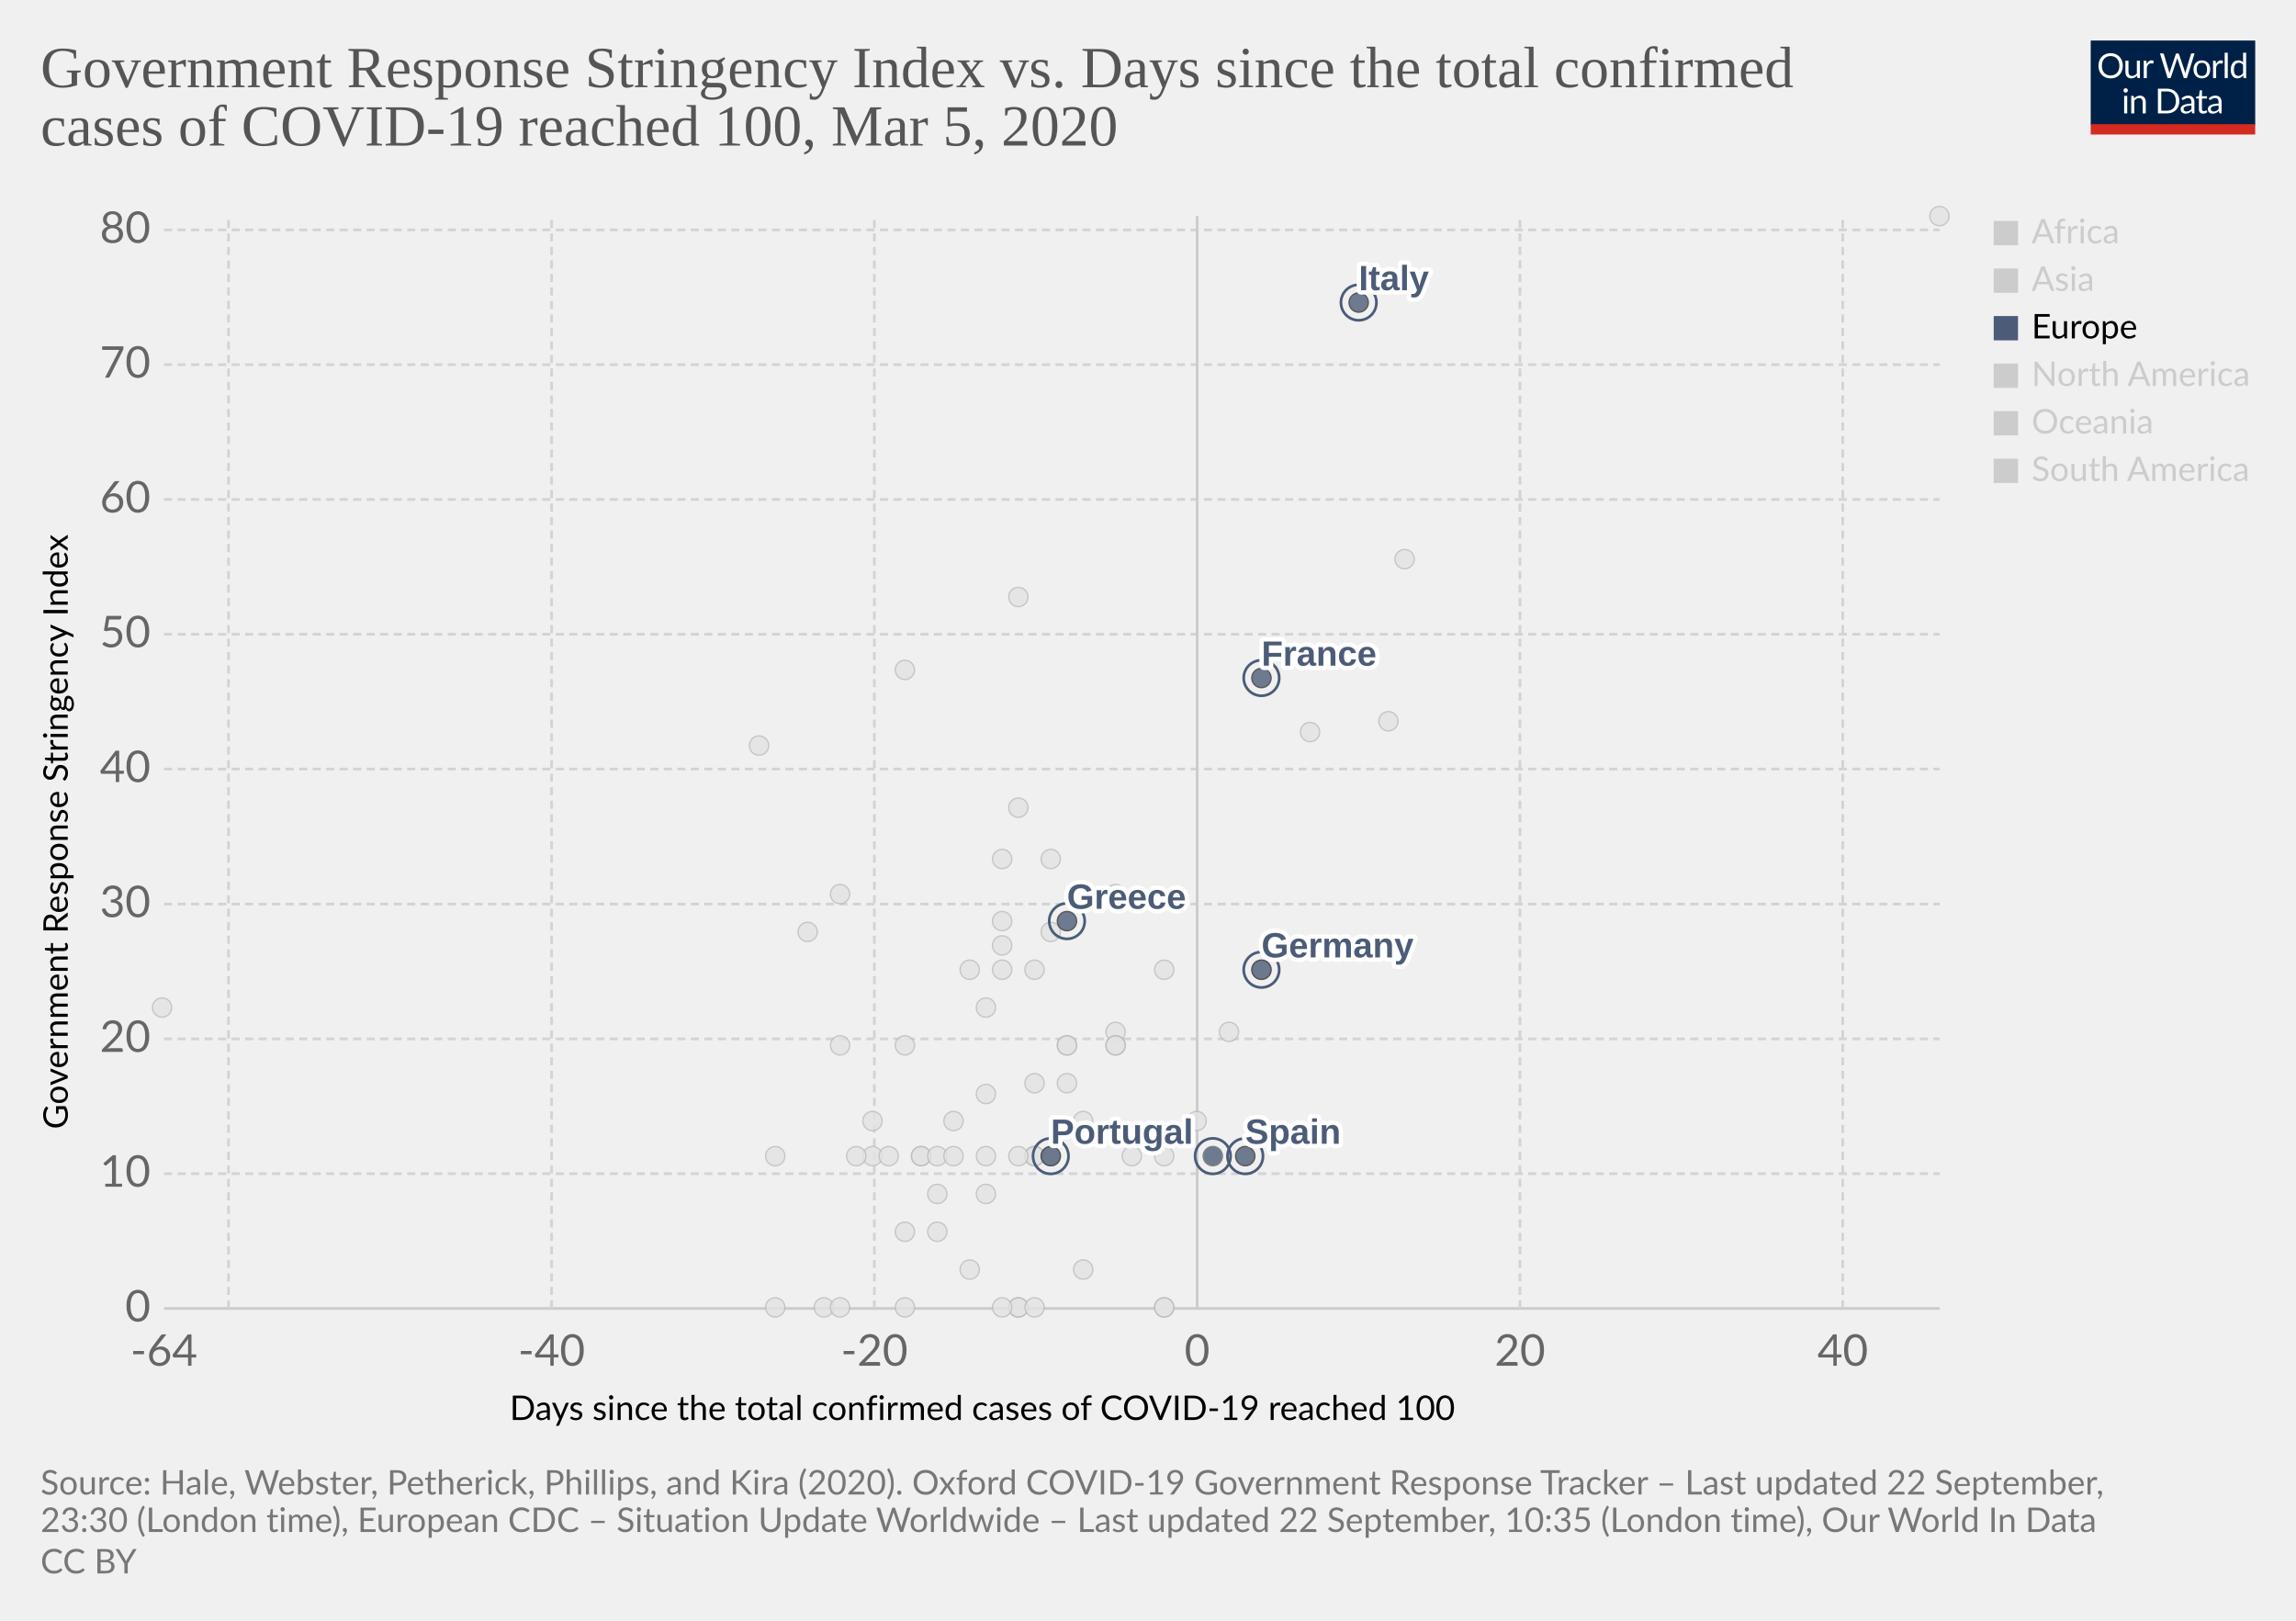
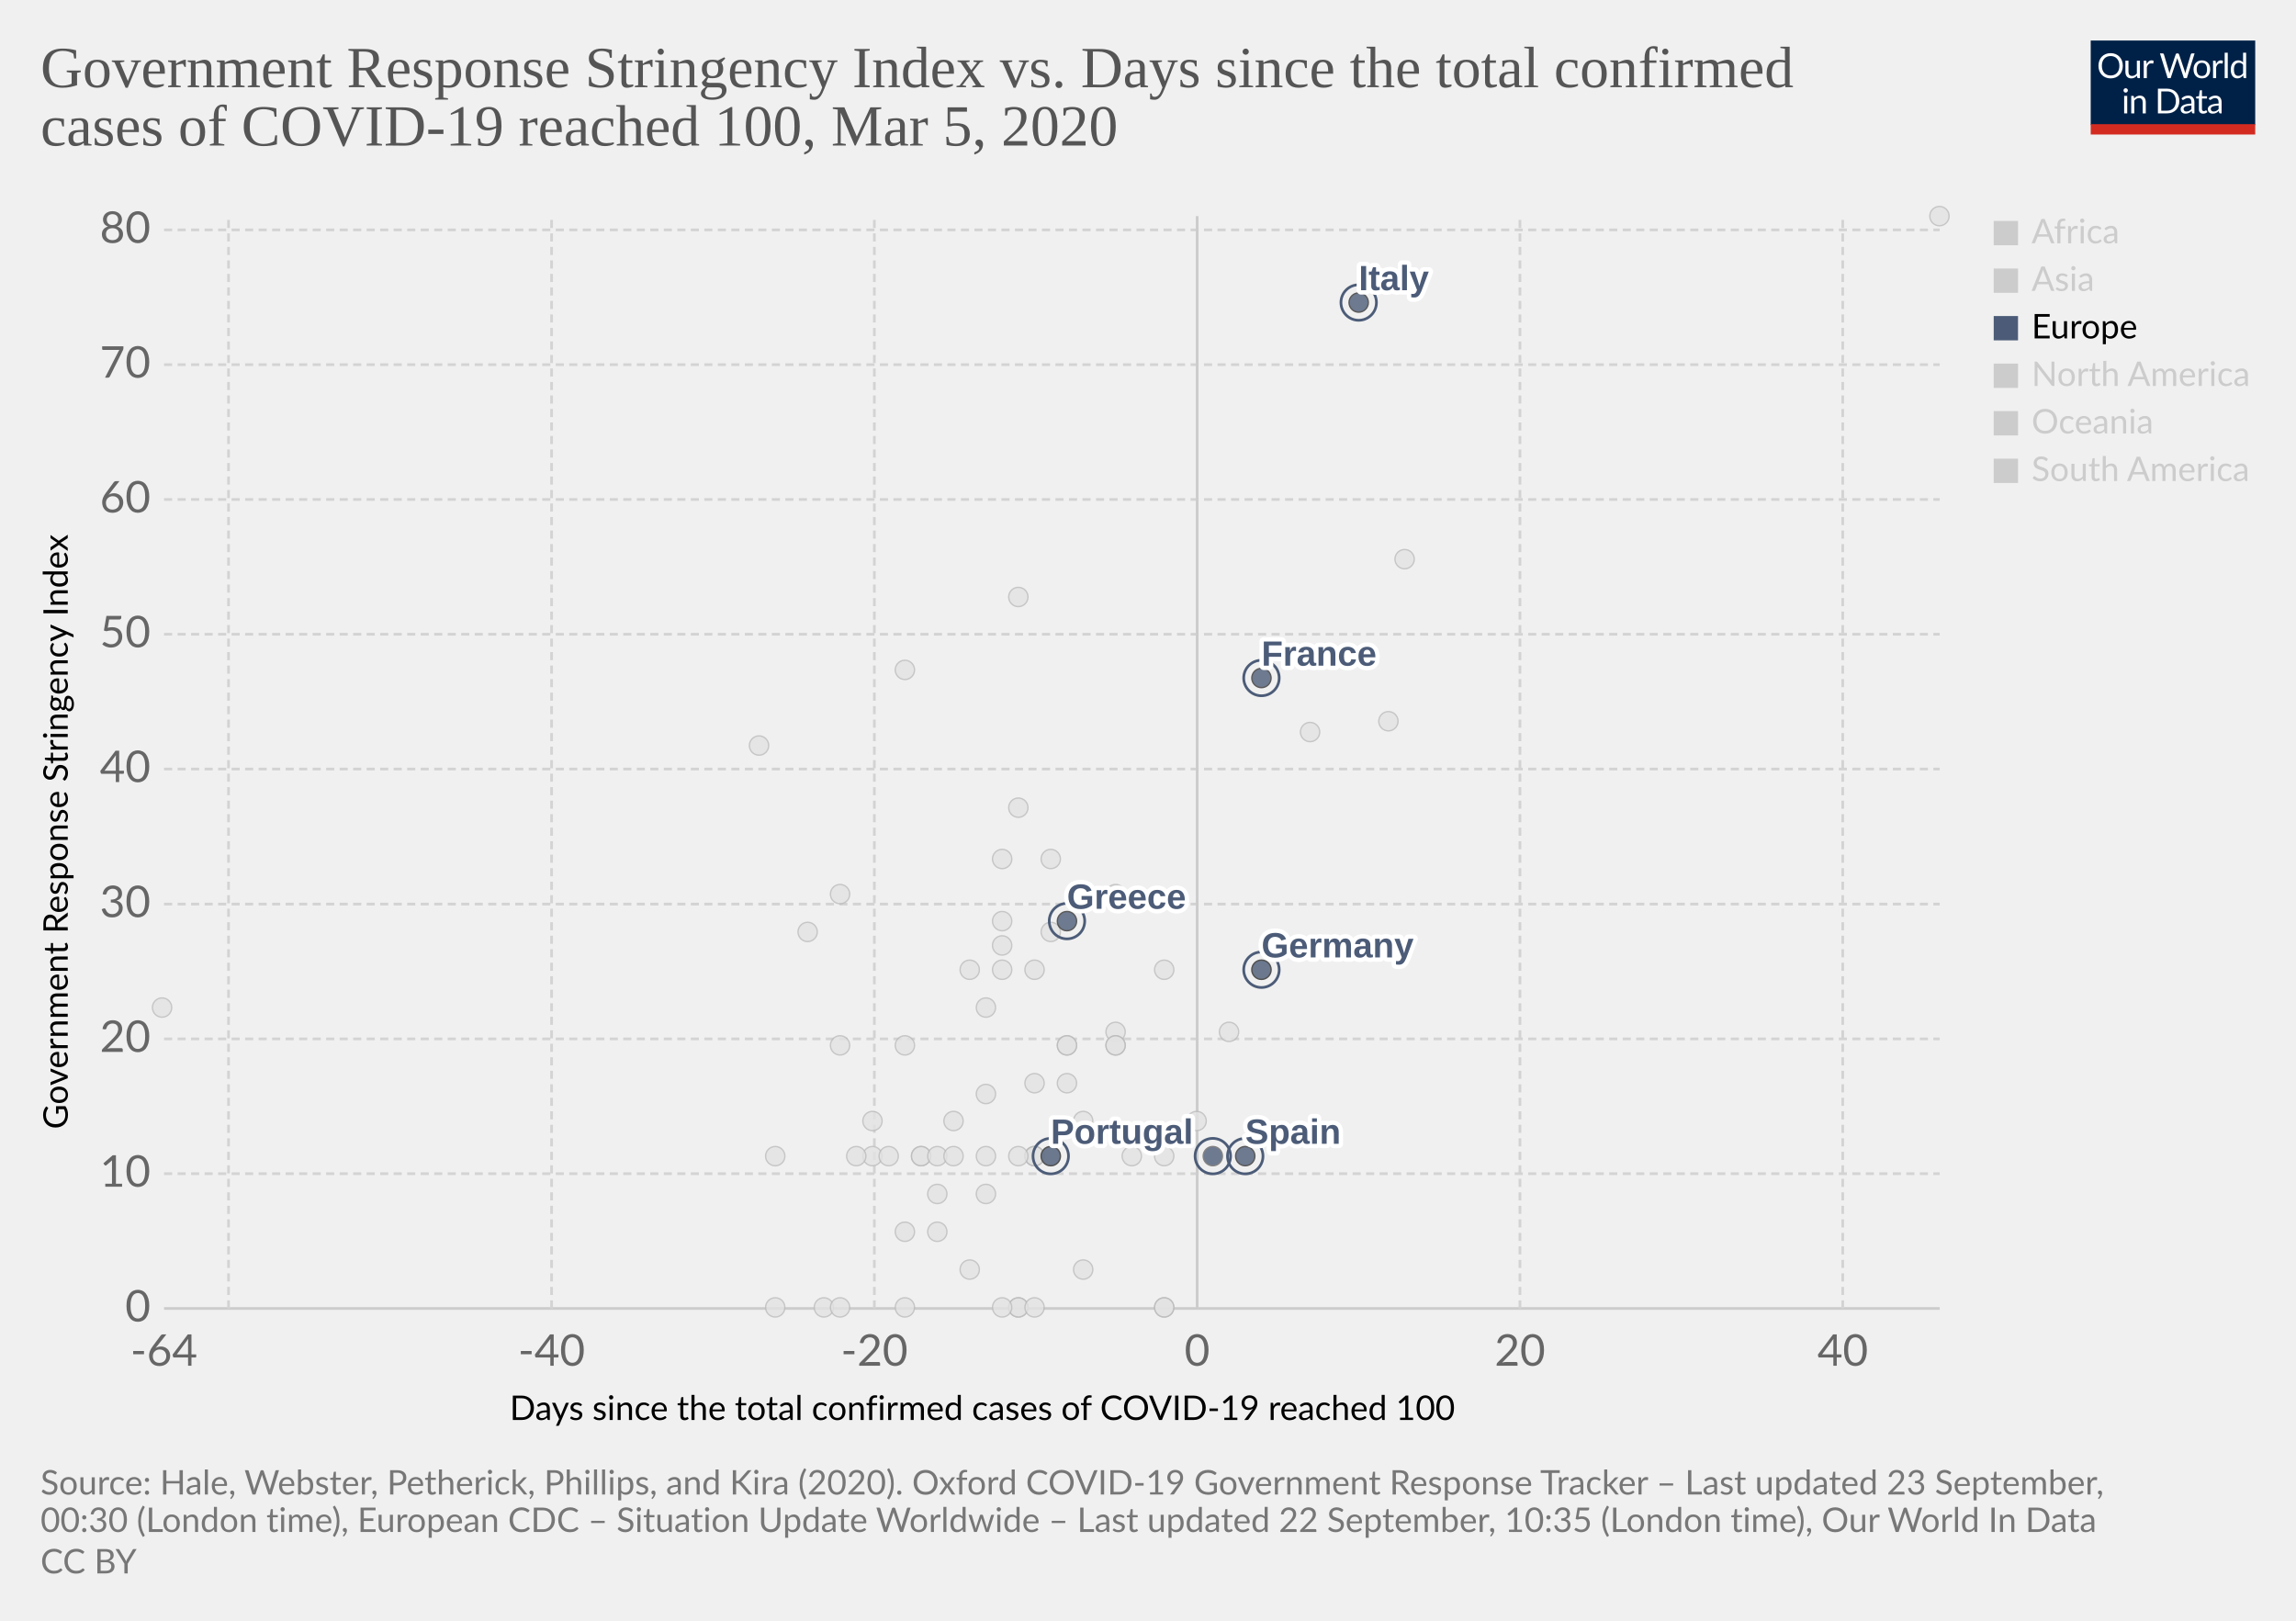
<svg xmlns="http://www.w3.org/2000/svg" version="1.1" style="background-color:#fff;-webkit-font-smoothing:antialiased" width="850" height="600" viewBox="0 0 850 600" font-family="Lato,'Helvetica Neue',Helvetica,Arial,sans-serif" font-size="18" text-rendering="optimizeLegibility">
  <g class="HeaderView">
    <g transform="matrix(.29 0 0 .29 774 15)">
      <svg width="210" height="120" viewBox="0 0 210 120" fill="none">
        <g clip-path="url(#clip0)">
          <path d="M0 0h210v107.89H0V0z" fill="#002147" />
          <path d="M40.98 32.25c0 2.36-.38 4.53-1.12 6.51a14.26 14.26 0 01-8.1 8.4c-1.9.78-4.02 1.17-6.34 1.17a16.6 16.6 0 01-6.33-1.17 14.31 14.31 0 01-8.08-8.4 18.29 18.29 0 01-1.12-6.51c0-2.36.38-4.53 1.12-6.5a14.32 14.32 0 018.07-8.44c1.92-.8 4.03-1.19 6.34-1.19 2.32 0 4.43.4 6.34 1.19 1.92.8 3.56 1.9 4.93 3.34a14.87 14.87 0 013.17 5.1 18.1 18.1 0 011.12 6.5zm-4.38 0c0-1.94-.26-3.68-.8-5.22a10.91 10.91 0 00-2.24-3.89 9.68 9.68 0 00-3.52-2.46 11.95 11.95 0 00-4.62-.86c-1.68 0-3.21.28-4.6.86a9.88 9.88 0 00-3.54 2.46 10.91 10.91 0 00-2.24 3.9c-.53 1.53-.8 3.27-.8 5.2 0 1.94.27 3.68.8 5.22a11.17 11.17 0 002.24 3.9 10.01 10.01 0 003.55 2.44c1.38.56 2.9.83 4.6.83 1.7 0 3.24-.27 4.61-.83a9.8 9.8 0 003.52-2.44 11.17 11.17 0 002.25-3.9c.53-1.54.8-3.28.8-5.21zm26.22-6.54V48H60.5c-.56 0-.9-.27-1.05-.81l-.31-2.4a12.45 12.45 0 01-3.26 2.6c-1.2.64-2.58.96-4.13.96-1.22 0-2.3-.2-3.24-.6a6.52 6.52 0 01-2.33-1.7 7.37 7.37 0 01-1.43-2.67c-.3-1.04-.46-2.2-.46-3.45V25.7h3.91v14.22c0 1.68.38 2.99 1.15 3.91.77.93 1.96 1.39 3.54 1.39 1.16 0 2.24-.27 3.23-.82a10.42 10.42 0 002.8-2.28V25.7h3.91zm8.61 4.47a9.94 9.94 0 012.6-3.56 5.64 5.64 0 013.76-1.3c.47 0 .92.05 1.34.15.44.1.83.27 1.17.49l-.3 2.92c-.09.37-.3.55-.66.55-.2 0-.5-.04-.9-.13a6.21 6.21 0 00-3.24.18c-.54.2-1.03.5-1.47.92-.42.4-.81.9-1.17 1.5-.33.58-.64 1.26-.92 2.02V48H67.7V25.71h2.25c.42 0 .72.08.88.25.16.16.27.44.33.83l.26 3.39zm61.16-13.7L122.75 48h-3.82l-7.99-24.05a21.95 21.95 0 01-.42-1.58 38.36 38.36 0 01-.44 1.58L102.05 48h-3.83L88.4 16.47h3.54c.38 0 .7.1.95.29.26.2.43.43.5.73l6.52 21.9c.1.4.2.83.28 1.28.1.46.2.94.29 1.46l.3-1.46c.12-.47.25-.9.38-1.27l7.41-21.91c.1-.25.26-.48.51-.69.27-.22.58-.33.95-.33h1.23c.38 0 .69.1.92.29.24.2.41.43.53.73l7.4 21.9a28.4 28.4 0 01.68 2.62 29.52 29.52 0 01.52-2.61l6.54-21.91c.07-.27.23-.5.48-.7.27-.21.58-.32.95-.32h3.32zm9.35 8.88c1.63 0 3.1.27 4.4.82a9.43 9.43 0 015.46 5.94c.5 1.4.74 2.98.74 4.73 0 1.76-.25 3.34-.74 4.75a9.43 9.43 0 01-5.46 5.92c-1.3.52-2.77.79-4.4.79-1.64 0-3.12-.27-4.44-.8a9.42 9.42 0 01-3.35-2.3c-.92-1-1.63-2.2-2.13-3.61-.49-1.41-.73-3-.73-4.75s.24-3.33.73-4.73c.5-1.43 1.2-2.64 2.13-3.63a9.4 9.4 0 013.35-2.31c1.32-.55 2.8-.82 4.44-.82zm0 19.89c2.2 0 3.84-.73 4.93-2.2 1.08-1.48 1.63-3.54 1.63-6.18 0-2.66-.55-4.72-1.63-6.2-1.09-1.49-2.73-2.23-4.93-2.23-1.12 0-2.09.2-2.93.57a5.7 5.7 0 00-2.06 1.65 7.5 7.5 0 00-1.24 2.67c-.26 1.04-.4 2.22-.4 3.54 0 2.64.55 4.7 1.64 6.18 1.1 1.47 2.76 2.2 4.99 2.2zm17.97-15.07a9.94 9.94 0 012.6-3.56 5.64 5.64 0 013.76-1.3c.47 0 .91.05 1.34.15.44.1.83.27 1.16.49l-.28 2.92c-.09.37-.31.55-.66.55-.2 0-.5-.04-.9-.13a6.2 6.2 0 00-3.24.18c-.54.2-1.03.5-1.47.92-.43.4-.82.9-1.17 1.5a13.1 13.1 0 00-.92 2.02V48h-3.94V25.71h2.24c.43 0 .72.08.88.25.17.16.28.44.33.83l.27 3.39zm15.04-14.59V48h-3.92V15.6h3.92zm19.55 15.43a6.22 6.22 0 00-2.38-2.05 6.7 6.7 0 00-2.86-.6c-2.07 0-3.66.75-4.77 2.23-1.12 1.48-1.68 3.6-1.68 6.33 0 1.46.13 2.7.38 3.74a7.29 7.29 0 001.1 2.56 4.35 4.35 0 001.78 1.45c.7.3 1.5.46 2.4.46 1.29 0 2.41-.3 3.36-.88a9.6 9.6 0 002.67-2.49V31.02zm3.91-15.43V48h-2.33c-.56 0-.9-.27-1.06-.81l-.35-2.71a12.13 12.13 0 01-3.25 2.77 8.28 8.28 0 01-4.23 1.06 7.31 7.31 0 01-6.14-2.9c-.73-.96-1.3-2.15-1.69-3.57a18.35 18.35 0 01.07-9.48 11.29 11.29 0 011.89-3.7 8.7 8.7 0 017.06-3.34 7.96 7.96 0 016.12 2.62V15.59h3.91zM46.61 70.71V93H42.7V70.71h3.91zm.84-7c0 .39-.08.75-.24 1.09a2.81 2.81 0 01-1.52 1.47 2.67 2.67 0 01-2.16 0 2.9 2.9 0 01-1.45-1.47 2.67 2.67 0 010-2.16c.15-.35.35-.65.6-.9.25-.27.53-.47.85-.62a2.67 2.67 0 012.16 0c.35.15.65.35.9.62.27.25.47.55.62.9.16.34.24.7.24 1.08zm7.97 10.24c.49-.54 1-1.04 1.54-1.48a9.85 9.85 0 013.66-1.84 8.96 8.96 0 015.43.35c.94.4 1.72.97 2.33 1.71a7.36 7.36 0 011.43 2.67c.32 1.04.49 2.19.49 3.45V93h-3.94V78.81c0-1.69-.4-3-1.17-3.92-.76-.93-1.93-1.4-3.5-1.4a6.6 6.6 0 00-3.25.83c-1 .56-1.92 1.31-2.77 2.27V93h-3.94V70.71h2.35c.56 0 .9.28 1.04.82l.3 2.42zm57.7 3.3c0 2.36-.37 4.5-1.11 6.44a14.3 14.3 0 01-3.17 4.98 14.1 14.1 0 01-4.93 3.2c-1.9.76-4.02 1.13-6.33 1.13H85.8V61.47h11.77c2.31 0 4.42.39 6.33 1.15a13.8 13.8 0 018.1 8.18 17.75 17.75 0 011.12 6.45zm-4.37 0c0-1.94-.26-3.67-.8-5.2a10.94 10.94 0 00-2.23-3.87 9.57 9.57 0 00-3.53-2.42 12.23 12.23 0 00-4.61-.83h-7.5v24.62h7.5c1.7 0 3.24-.28 4.61-.84a9.7 9.7 0 003.53-2.4 10.94 10.94 0 002.24-3.87c.53-1.53.8-3.26.8-5.2zm19.8 5.72c-1.8.06-3.34.2-4.62.44-1.26.22-2.3.51-3.1.88-.8.36-1.37.8-1.74 1.3-.35.5-.53 1.05-.53 1.67 0 .58.1 1.1.3 1.52a3 3 0 00.76 1.05c.34.27.73.46 1.17.6.45.11.94.17 1.45.17a7.28 7.28 0 003.5-.81 11.95 11.95 0 002.82-2.2v-4.62zm-12.65-9.11a12.73 12.73 0 013.98-2.66c1.43-.59 3-.88 4.73-.88 1.25 0 2.36.2 3.33.61a6.81 6.81 0 013.94 4.38c.33 1.04.5 2.19.5 3.43V93h-1.74a1.8 1.8 0 01-.88-.18c-.2-.13-.36-.38-.48-.74l-.44-2.12c-.59.55-1.16 1.03-1.72 1.46a9.48 9.48 0 01-3.74 1.7c-.69.15-1.46.23-2.3.23-.87 0-1.69-.12-2.45-.35a5.34 5.34 0 01-3.34-2.93 6.64 6.64 0 01-.49-2.64c0-.88.25-1.72.73-2.53a6.33 6.33 0 012.35-2.17c1.09-.63 2.5-1.15 4.25-1.54 1.75-.41 3.89-.65 6.42-.7v-1.75c0-1.73-.37-3.03-1.12-3.91-.75-.9-1.84-1.34-3.28-1.34-.97 0-1.78.12-2.44.37-.64.23-1.2.5-1.7.81l-1.23.82c-.33.23-.67.35-1 .35-.27 0-.5-.07-.69-.2a2.1 2.1 0 01-.48-.53l-.7-1.25zm27.67 19.5c-1.76 0-3.12-.5-4.07-1.48-.94-.98-1.41-2.4-1.41-4.25V74h-2.68a.9.9 0 01-.6-.2c-.16-.14-.24-.36-.24-.66v-1.56l3.65-.46.9-6.89a.9.9 0 01.29-.52.88.88 0 01.62-.22H142v7.67h6.44V74H142v13.38c0 .94.22 1.63.68 2.09.45.45 1.04.68 1.76.68a3.21 3.21 0 001.85-.53l.55-.35c.16-.12.3-.18.41-.18.2 0 .4.13.55.38l1.15 1.87a7.45 7.45 0 01-2.44 1.5c-.96.35-1.94.52-2.95.52zm19.68-10.4c-1.8.07-3.34.21-4.62.45-1.26.22-2.3.51-3.1.88-.8.36-1.37.8-1.74 1.3-.35.5-.53 1.05-.53 1.67 0 .58.1 1.1.3 1.52.18.42.44.77.76 1.05.34.27.73.46 1.17.6.45.11.94.17 1.45.17a7.3 7.3 0 003.5-.81 12.04 12.04 0 002.82-2.2v-4.62zm-12.65-9.1a12.72 12.72 0 013.99-2.66c1.42-.59 3-.88 4.72-.88 1.25 0 2.36.2 3.33.61a6.81 6.81 0 013.94 4.38c.33 1.04.5 2.19.5 3.43V93h-1.74a1.8 1.8 0 01-.88-.18c-.2-.13-.36-.38-.48-.74l-.44-2.12c-.59.55-1.16 1.03-1.72 1.46a9.48 9.48 0 01-3.74 1.7c-.69.15-1.46.23-2.3.23-.87 0-1.69-.12-2.45-.35a5.33 5.33 0 01-3.34-2.93 6.62 6.62 0 01-.49-2.64c0-.88.25-1.72.73-2.53a6.33 6.33 0 012.35-2.17c1.09-.63 2.5-1.15 4.25-1.54a31.2 31.2 0 016.42-.7v-1.75c0-1.73-.37-3.03-1.12-3.91-.75-.9-1.84-1.34-3.28-1.34-.97 0-1.78.12-2.44.37-.64.23-1.2.5-1.7.81-.46.3-.87.57-1.22.82-.34.23-.68.35-1.02.35-.26 0-.49-.07-.68-.2a1.88 1.88 0 01-.48-.53l-.7-1.25z" fill="#fff" />
          <path fill="#D42B21" d="M0 106.79h210V120H0z" />
        </g>
        <defs>
          <clipPath id="clip0">
            <path fill="#fff" d="M0 0h210v120H0z" />
          </clipPath>
        </defs>
      </svg>
    </g>
    <a href="https://ourworldindata.org/grapher/covid-stringency-vs-days-cases-reached-100?time=latest" target="_blank" font-family="&quot;Playfair Display&quot;,Georgia,&quot;Times New Roman&quot;,serif">
      <text font-size="21.6" x="15" y="32.3" fill="#555">
        <tspan x="15" y="32.28">Government Response Stringency Index vs. Days since the total confirmed</tspan>
        <tspan x="15" y="53.88">cases of COVID-19 reached 100, Mar 5, 2020</tspan>
      </text>
    </a>
  </g>
  <g class="ScatterPlot">
    <g class="DualAxisView">
      <g class="HorizontalAxis">
        <text font-size="12.6" x="188.7" y="525.7">
          <tspan x="188.7" y="525.68">Days since the total confirmed cases of COVID-19 reached 100</tspan>
        </text>
        <text x="60.7" y="505.6" fill="#666" text-anchor="middle" font-size="16.2">-64</text>
        <text x="204.2" y="505.6" fill="#666" text-anchor="middle" font-size="16.2">-40</text>
        <text x="323.7" y="505.6" fill="#666" text-anchor="middle" font-size="16.2">-20</text>
        <text x="443.2" y="505.6" fill="#666" text-anchor="middle" font-size="16.2">0</text>
        <text x="562.7" y="505.6" fill="#666" text-anchor="middle" font-size="16.2">20</text>
        <text x="682.2" y="505.6" fill="#666" text-anchor="middle" font-size="16.2">40</text>
      </g>
      <g class="VerticalAxis">
        <text font-size="12.6" x="-418" y="25.1" transform="rotate(-90)">
          <tspan x="-418" y="25.08">Government Response Stringency Index</tspan>
        </text>
        <text x="55.74" y="484.4" fill="#666" dominant-baseline="middle" text-anchor="end" font-size="16.2">0</text>
        <text x="55.74" y="434.5" fill="#666" dominant-baseline="middle" text-anchor="end" font-size="16.2">10</text>
        <text x="55.74" y="384.6" fill="#666" dominant-baseline="middle" text-anchor="end" font-size="16.2">20</text>
        <text x="55.74" y="334.7" fill="#666" dominant-baseline="middle" text-anchor="end" font-size="16.2">30</text>
        <text x="55.74" y="284.7" fill="#666" dominant-baseline="middle" text-anchor="end" font-size="16.2">40</text>
        <text x="55.74" y="234.8" fill="#666" dominant-baseline="middle" text-anchor="end" font-size="16.2">50</text>
        <text x="55.74" y="184.9" fill="#666" dominant-baseline="middle" text-anchor="end" font-size="16.2">60</text>
        <text x="55.74" y="135" fill="#666" dominant-baseline="middle" text-anchor="end" font-size="16.2">70</text>
        <text x="55.74" y="85.1" fill="#666" dominant-baseline="middle" text-anchor="end" font-size="16.2">80</text>
      </g>
      <g class="AxisGridLines horizontalLines">
        <path stroke="#ccc" d="M60.74 484.4h657.35" />
        <path stroke="#d3d3d3" stroke-dasharray="3,2" d="M60.74 434.5h657.35M60.74 384.6h657.35M60.74 334.7h657.35M60.74 284.7h657.35M60.74 234.8h657.35M60.74 184.9h657.35M60.74 135h657.35M60.74 85.1h657.35" />
      </g>
      <g class="AxisGridLines verticalLines">
        <path stroke="#d3d3d3" stroke-dasharray="3,2" d="M84.6 484.4V80M204.2 484.4V80M323.7 484.4V80" />
        <path stroke="#ccc" d="M443.2 484.4V80" />
        <path stroke="#d3d3d3" stroke-dasharray="3,2" d="M562.7 484.4V80M682.2 484.4V80" />
      </g>
    </g>
    <g class="PointsWithLabels clickable" clip-path="url(#a)" font-family="Arial, sans-serif">
      <path fill="rgba(255,255,255,0)" d="M60.74 80h657.35v404.4H60.74z" />
      <defs>
        <clipPath id="a">
          <path d="M50.74 70h677.35v424.4H50.74z" />
        </clipPath>
      </defs>
      <g class="key-Romania_0">
        <circle cx="383" cy="401" r="3.57" fill="#e2e2e2" opacity=".8" stroke="#bbb" stroke-width=".5" />
      </g>
      <g class="key-Russia_0">
        <circle cx="365" cy="373" r="3.57" fill="#e2e2e2" opacity=".8" stroke="#bbb" stroke-width=".5" />
      </g>
      <g class="key-San-Marino_0">
        <circle cx="371" cy="318" r="3.57" fill="#e2e2e2" opacity=".8" stroke="#bbb" stroke-width=".5" />
      </g>
      <g class="key-Singapore_0">
        <circle cx="467" cy="359" r="3.57" fill="#e2e2e2" opacity=".8" stroke="#bbb" stroke-width=".5" />
      </g>
      <g class="key-South-Korea_0">
        <circle cx="520" cy="207" r="3.57" fill="#e2e2e2" opacity=".8" stroke="#bbb" stroke-width=".5" />
      </g>
      <g class="key-Sri-Lanka_0">
        <circle cx="323" cy="428" r="3.57" fill="#e2e2e2" opacity=".8" stroke="#bbb" stroke-width=".5" />
      </g>
      <g class="key-Sweden_0">
        <circle cx="431" cy="484" r="3.57" fill="#e2e2e2" opacity=".8" stroke="#bbb" stroke-width=".5" />
      </g>
      <g class="key-Switzerland_0">
        <circle cx="431" cy="359" r="3.57" fill="#e2e2e2" opacity=".8" stroke="#bbb" stroke-width=".5" />
      </g>
      <g class="key-Taiwan_0">
        <circle cx="359" cy="359" r="3.57" fill="#e2e2e2" opacity=".8" stroke="#bbb" stroke-width=".5" />
      </g>
      <g class="key-Thailand_0">
        <circle cx="377" cy="484" r="3.57" fill="#e2e2e2" opacity=".8" stroke="#bbb" stroke-width=".5" />
      </g>
      <g class="key-Cambodia_0">
        <circle cx="305" cy="484" r="3.57" fill="#e2e2e2" opacity=".8" stroke="#bbb" stroke-width=".5" />
      </g>
      <g class="key-Canada_0">
        <circle cx="401" cy="470" r="3.57" fill="#e2e2e2" opacity=".8" stroke="#bbb" stroke-width=".5" />
      </g>
      <g class="key-China_0">
        <circle cx="718" cy="80" r="3.57" fill="#e2e2e2" opacity=".8" stroke="#bbb" stroke-width=".5" />
      </g>
      <g class="key-Croatia_0">
        <circle cx="353" cy="415" r="3.57" fill="#e2e2e2" opacity=".8" stroke="#bbb" stroke-width=".5" />
      </g>
      <g class="key-Czech-Republic_0">
        <circle cx="395" cy="387" r="3.57" fill="#e2e2e2" opacity=".8" stroke="#bbb" stroke-width=".5" />
      </g>
      <g class="key-Denmark_0">
        <circle cx="413" cy="382" r="3.57" fill="#e2e2e2" opacity=".8" stroke="#bbb" stroke-width=".5" />
      </g>
      <g class="key-Dominican-Republic_0">
        <circle cx="341" cy="428" r="3.57" fill="#e2e2e2" opacity=".8" stroke="#bbb" stroke-width=".5" />
      </g>
      <g class="key-Ecuador_0">
        <circle cx="365" cy="442" r="3.57" fill="#e2e2e2" opacity=".8" stroke="#bbb" stroke-width=".5" />
      </g>
      <g class="key-Egypt_0">
        <circle cx="377" cy="484" r="3.57" fill="#e2e2e2" opacity=".8" stroke="#bbb" stroke-width=".5" />
      </g>
      <g class="key-Estonia_0">
        <circle cx="383" cy="484" r="3.57" fill="#e2e2e2" opacity=".8" stroke="#bbb" stroke-width=".5" />
      </g>
      <g class="key-Afghanistan_0">
        <circle cx="299" cy="345" r="3.57" fill="#e2e2e2" opacity=".8" stroke="#bbb" stroke-width=".5" />
      </g>
      <g class="key-Algeria_0">
        <circle cx="347" cy="456" r="3.57" fill="#e2e2e2" opacity=".8" stroke="#bbb" stroke-width=".5" />
      </g>
      <g class="key-Australia_0">
        <circle cx="413" cy="387" r="3.57" fill="#e2e2e2" opacity=".8" stroke="#bbb" stroke-width=".5" />
      </g>
      <g class="key-Austria_0">
        <circle cx="419" cy="428" r="3.57" fill="#e2e2e2" opacity=".8" stroke="#bbb" stroke-width=".5" />
      </g>
      <g class="key-Azerbaijan_0">
        <circle cx="311" cy="331" r="3.57" fill="#e2e2e2" opacity=".8" stroke="#bbb" stroke-width=".5" />
      </g>
      <g class="key-Bahrain_0">
        <circle cx="413" cy="331" r="3.57" fill="#e2e2e2" opacity=".8" stroke="#bbb" stroke-width=".5" />
      </g>
      <g class="key-Belarus_0">
        <circle cx="287" cy="484" r="3.57" fill="#e2e2e2" opacity=".8" stroke="#bbb" stroke-width=".5" />
      </g>
      <g class="key-Belgium_0">
        <circle cx="443" cy="415" r="3.57" fill="#e2e2e2" opacity=".8" stroke="#bbb" stroke-width=".5" />
      </g>
      <g class="key-Brazil_0">
        <circle cx="383" cy="428" r="3.57" fill="#e2e2e2" opacity=".8" stroke="#bbb" stroke-width=".5" />
      </g>
      <g class="key-Mexico_0">
        <circle cx="359" cy="470" r="3.57" fill="#e2e2e2" opacity=".8" stroke="#bbb" stroke-width=".5" />
      </g>
      <g class="key-Nepal_0">
        <circle cx="60" cy="373" r="3.57" fill="#e2e2e2" opacity=".8" stroke="#bbb" stroke-width=".5" />
      </g>
      <g class="key-Netherlands_0">
        <circle cx="431" cy="484" r="3.57" fill="#e2e2e2" opacity=".8" stroke="#bbb" stroke-width=".5" />
      </g>
      <g class="key-New-Zealand_0">
        <circle cx="335" cy="387" r="3.57" fill="#e2e2e2" opacity=".8" stroke="#bbb" stroke-width=".5" />
      </g>
      <g class="key-Nigeria_0">
        <circle cx="287" cy="428" r="3.57" fill="#e2e2e2" opacity=".8" stroke="#bbb" stroke-width=".5" />
      </g>
      <g class="key-Norway_0">
        <circle cx="431" cy="428" r="3.57" fill="#e2e2e2" opacity=".8" stroke="#bbb" stroke-width=".5" />
      </g>
      <g class="key-Oman_0">
        <circle cx="311" cy="387" r="3.57" fill="#e2e2e2" opacity=".8" stroke="#bbb" stroke-width=".5" />
      </g>
      <g class="key-Pakistan_0">
        <circle cx="371" cy="341" r="3.57" fill="#e2e2e2" opacity=".8" stroke="#bbb" stroke-width=".5" />
      </g>
      <g class="key-Philippines_0">
        <circle cx="383" cy="359" r="3.57" fill="#e2e2e2" opacity=".8" stroke="#bbb" stroke-width=".5" />
      </g>
      <g class="key-Qatar_0">
        <circle cx="401" cy="415" r="3.57" fill="#e2e2e2" opacity=".8" stroke="#bbb" stroke-width=".5" />
      </g>
      <g class="key-Finland_0">
        <circle cx="395" cy="387" r="3.57" fill="#e2e2e2" opacity=".8" stroke="#bbb" stroke-width=".5" />
      </g>
      <g class="key-Georgia_0">
        <circle cx="281" cy="276" r="3.57" fill="#e2e2e2" opacity=".8" stroke="#bbb" stroke-width=".5" />
      </g>
      <g class="key-Iceland_0">
        <circle cx="395" cy="401" r="3.57" fill="#e2e2e2" opacity=".8" stroke="#bbb" stroke-width=".5" />
      </g>
      <g class="key-India_0">
        <circle cx="371" cy="350" r="3.57" fill="#e2e2e2" opacity=".8" stroke="#bbb" stroke-width=".5" />
      </g>
      <g class="key-Indonesia_0">
        <circle cx="377" cy="299" r="3.57" fill="#e2e2e2" opacity=".8" stroke="#bbb" stroke-width=".5" />
      </g>
      <g class="key-Iran_0">
        <circle cx="485" cy="271" r="3.57" fill="#e2e2e2" opacity=".8" stroke="#bbb" stroke-width=".5" />
      </g>
      <g class="key-Iraq_0">
        <circle cx="377" cy="221" r="3.57" fill="#e2e2e2" opacity=".8" stroke="#bbb" stroke-width=".5" />
      </g>
      <g class="key-Ireland_0">
        <circle cx="383" cy="428" r="3.57" fill="#e2e2e2" opacity=".8" stroke="#bbb" stroke-width=".5" />
      </g>
      <g class="key-Israel_0">
        <circle cx="389" cy="318" r="3.57" fill="#e2e2e2" opacity=".8" stroke="#bbb" stroke-width=".5" />
      </g>
      <g class="key-Japan_0">
        <circle cx="514" cy="267" r="3.57" fill="#e2e2e2" opacity=".8" stroke="#bbb" stroke-width=".5" />
      </g>
      <g class="key-Kuwait_0">
        <circle cx="389" cy="345" r="3.57" fill="#e2e2e2" opacity=".8" stroke="#bbb" stroke-width=".5" />
      </g>
      <g class="key-Lebanon_0">
        <circle cx="371" cy="359" r="3.57" fill="#e2e2e2" opacity=".8" stroke="#bbb" stroke-width=".5" />
      </g>
      <g class="key-Lithuania_0">
        <circle cx="341" cy="428" r="3.57" fill="#e2e2e2" opacity=".8" stroke="#bbb" stroke-width=".5" />
      </g>
      <g class="key-Luxembourg_0">
        <circle cx="365" cy="428" r="3.57" fill="#e2e2e2" opacity=".8" stroke="#bbb" stroke-width=".5" />
      </g>
      <g class="key-Malaysia_0">
        <circle cx="413" cy="387" r="3.57" fill="#e2e2e2" opacity=".8" stroke="#bbb" stroke-width=".5" />
      </g>
      <g class="key-United-Arab-Emirates_0">
        <circle cx="365" cy="405" r="3.57" fill="#e2e2e2" opacity=".8" stroke="#bbb" stroke-width=".5" />
      </g>
      <g class="key-United-States_0">
        <circle cx="455" cy="382" r="3.57" fill="#e2e2e2" opacity=".8" stroke="#bbb" stroke-width=".5" />
      </g>
      <g class="key-Vietnam_0">
        <circle cx="335" cy="248" r="3.57" fill="#e2e2e2" opacity=".8" stroke="#bbb" stroke-width=".5" />
      </g>
      <g class="key-Poland_0">
        <circle cx="383" cy="428" r="3.57" fill="#e2e2e2" opacity=".8" stroke="#bbb" stroke-width=".5" />
      </g>
      <g class="key-Chile_0">
        <circle cx="371" cy="484" r="3.57" fill="#e2e2e2" opacity=".8" stroke="#bbb" stroke-width=".5" />
      </g>
      <g class="key-Hungary_0">
        <circle cx="347" cy="428" r="3.57" fill="#e2e2e2" opacity=".8" stroke="#bbb" stroke-width=".5" />
      </g>
      <g class="key-Jordan_0">
        <circle cx="329" cy="428" r="3.57" fill="#e2e2e2" opacity=".8" stroke="#bbb" stroke-width=".5" />
      </g>
      <g class="key-Slovenia_0">
        <circle cx="389" cy="428" r="3.57" fill="#e2e2e2" opacity=".8" stroke="#bbb" stroke-width=".5" />
      </g>
      <g class="key-Andorra_0">
        <circle cx="335" cy="484" r="3.57" fill="#e2e2e2" opacity=".8" stroke="#bbb" stroke-width=".5" />
      </g>
      <g class="key-Latvia_0">
        <circle cx="347" cy="442" r="3.57" fill="#e2e2e2" opacity=".8" stroke="#bbb" stroke-width=".5" />
      </g>
      <g class="key-Morocco_0">
        <circle cx="335" cy="456" r="3.57" fill="#e2e2e2" opacity=".8" stroke="#bbb" stroke-width=".5" />
      </g>
      <g class="key-Saudi-Arabia_0">
        <circle cx="377" cy="428" r="3.57" fill="#e2e2e2" opacity=".8" stroke="#bbb" stroke-width=".5" />
      </g>
      <g class="key-Senegal_0">
        <circle cx="311" cy="484" r="3.57" fill="#e2e2e2" opacity=".8" stroke="#bbb" stroke-width=".5" />
      </g>
      <g class="key-Tunisia_0">
        <circle cx="323" cy="415" r="3.57" fill="#e2e2e2" opacity=".8" stroke="#bbb" stroke-width=".5" />
      </g>
      <g class="key-Ukraine_0">
        <circle cx="317" cy="428" r="3.57" fill="#e2e2e2" opacity=".8" stroke="#bbb" stroke-width=".5" />
      </g>
      <g class="key-Argentina_0">
        <circle cx="353" cy="428" r="3.57" fill="#e2e2e2" opacity=".8" stroke="#bbb" stroke-width=".5" />
      </g>
      <g class="key-Spain_0">
        <circle cx="461" cy="428" fill="none" stroke="#4C5C78" r="6.57" />
        <circle cx="461" cy="428" r="3.57" fill="#4C5C78" opacity=".8" stroke="#333" stroke-width=".5" />
      </g>
      <g class="key-France_0">
        <circle cx="467" cy="251" fill="none" stroke="#4C5C78" r="6.57" />
        <circle cx="467" cy="251" r="3.57" fill="#4C5C78" opacity=".8" stroke="#333" stroke-width=".5" />
      </g>
      <g class="key-Germany_0">
        <circle cx="467" cy="359" fill="none" stroke="#4C5C78" r="6.57" />
        <circle cx="467" cy="359" r="3.57" fill="#4C5C78" opacity=".8" stroke="#333" stroke-width=".5" />
      </g>
      <g class="key-Greece_0">
        <circle cx="395" cy="341" fill="none" stroke="#4C5C78" r="6.57" />
        <circle cx="395" cy="341" r="3.57" fill="#4C5C78" opacity=".8" stroke="#333" stroke-width=".5" />
      </g>
      <g class="key-Italy_0">
        <circle cx="503" cy="112" fill="none" stroke="#4C5C78" r="6.57" />
        <circle cx="503" cy="112" r="3.57" fill="#4C5C78" opacity=".8" stroke="#333" stroke-width=".5" />
      </g>
      <g class="key-United-Kingdom_0">
        <circle cx="449" cy="428" fill="none" stroke="#4C5C78" r="6.57" />
        <circle cx="449" cy="428" r="3.57" fill="#4C5C78" opacity=".8" stroke="#666" stroke-width=".5" />
      </g>
      <g class="key-Portugal_0">
        <circle cx="389" cy="428" fill="none" stroke="#4C5C78" r="6.57" />
        <circle cx="389" cy="428" r="3.57" fill="#4C5C78" opacity=".8" stroke="#333" stroke-width=".5" />
      </g>
      <text x="461" y="423.43" font-size="13" font-family="Arial, sans-serif" font-weight="700" fill="#fff" stroke="#fff" stroke-linecap="round" stroke-linejoin="round" stroke-width=".25em">Spain</text>
      <text x="461" y="423.43" font-size="13" font-family="Arial, sans-serif" font-weight="700" fill="#4C5C78">Spain</text>
      <text x="467" y="246.43" font-size="13" font-family="Arial, sans-serif" font-weight="700" fill="#fff" stroke="#fff" stroke-linecap="round" stroke-linejoin="round" stroke-width=".25em">France</text>
      <text x="467" y="246.43" font-size="13" font-family="Arial, sans-serif" font-weight="700" fill="#4C5C78">France</text>
      <text x="467" y="354.43" font-size="13" font-family="Arial, sans-serif" font-weight="700" fill="#fff" stroke="#fff" stroke-linecap="round" stroke-linejoin="round" stroke-width=".25em">Germany</text>
      <text x="467" y="354.43" font-size="13" font-family="Arial, sans-serif" font-weight="700" fill="#4C5C78">Germany</text>
      <text x="395" y="336.43" font-size="13" font-family="Arial, sans-serif" font-weight="700" fill="#fff" stroke="#fff" stroke-linecap="round" stroke-linejoin="round" stroke-width=".25em">Greece</text>
      <text x="395" y="336.43" font-size="13" font-family="Arial, sans-serif" font-weight="700" fill="#4C5C78">Greece</text>
      <text x="503" y="107.43" font-size="13" font-family="Arial, sans-serif" font-weight="700" fill="#fff" stroke="#fff" stroke-linecap="round" stroke-linejoin="round" stroke-width=".25em">Italy</text>
      <text x="503" y="107.43" font-size="13" font-family="Arial, sans-serif" font-weight="700" fill="#4C5C78">Italy</text>
      <text x="389" y="423.43" font-size="13" font-family="Arial, sans-serif" font-weight="700" fill="#fff" stroke="#fff" stroke-linecap="round" stroke-linejoin="round" stroke-width=".25em">Portugal</text>
      <text x="389" y="423.43" font-size="13" font-family="Arial, sans-serif" font-weight="700" fill="#4C5C78">Portugal</text>
    </g>
    <g class="ScatterColorLegend clickable" cursor="pointer">
      <g class="legendMark" fill="#ccc">
        <path d="M738.09 81.8h9v9h-9z" />
        <text font-size="12.6" x="752.1" y="90.1">
          <tspan x="752.09" y="90.08">Africa</tspan>
        </text>
      </g>
      <g class="legendMark" fill="#ccc">
        <path d="M738.09 99.4h9v9h-9z" />
        <text font-size="12.6" x="752.1" y="107.7">
          <tspan x="752.09" y="107.68">Asia</tspan>
        </text>
      </g>
      <g class="legendMark">
        <path fill="#4C5C78" d="M738.09 117h9v9h-9z" />
        <text font-size="12.6" x="752.1" y="125.3">
          <tspan x="752.09" y="125.28">Europe</tspan>
        </text>
      </g>
      <g class="legendMark" fill="#ccc">
        <path d="M738.09 134.6h9v9h-9z" />
        <text font-size="12.6" x="752.1" y="142.9">
          <tspan x="752.09" y="142.88">North America</tspan>
        </text>
      </g>
      <g class="legendMark" fill="#ccc">
        <path d="M738.09 152.2h9v9h-9z" />
        <text font-size="12.6" x="752.1" y="160.5">
          <tspan x="752.09" y="160.48">Oceania</tspan>
        </text>
      </g>
      <g class="legendMark" fill="#ccc">
        <path d="M738.09 169.8h9v9h-9z" />
        <text font-size="12.6" x="752.1" y="178.1">
          <tspan x="752.09" y="178.08">South America</tspan>
        </text>
      </g>
    </g>
  </g>
  <g class="SourcesFooter" fill="#777">
    <g class="clickable" fill="#777">
      <text font-size="12.6" x="15" y="553.3">
-         <tspan x="15" y="553.28">Source: Hale, Webster, Petherick, Phillips, and Kira (2020). Oxford COVID-19 Government Response Tracker – Last updated 22 September,</tspan>
-         <tspan x="15" y="567.14">23:30 (London time), European CDC – Situation Update Worldwide – Last updated 22 September, 10:35 (London time), Our World In Data</tspan>
+         <tspan x="15" y="553.28">Source: Hale, Webster, Petherick, Phillips, and Kira (2020). Oxford COVID-19 Government Response Tracker – Last updated 23 September,</tspan>
+         <tspan x="15" y="567.14">00:30 (London time), European CDC – Situation Update Worldwide – Last updated 22 September, 10:35 (London time), Our World In Data</tspan>
      </text>
    </g>
    <text font-size="12.6" x="15" y="582.5">
      <tspan x="15" y="582.48">
        <a class="cclogo" href="http://creativecommons.org/licenses/by/4.0/deed.en_US" target="_blank" fill="#777">CC BY</a>
      </tspan>
    </text>
  </g>
</svg>
